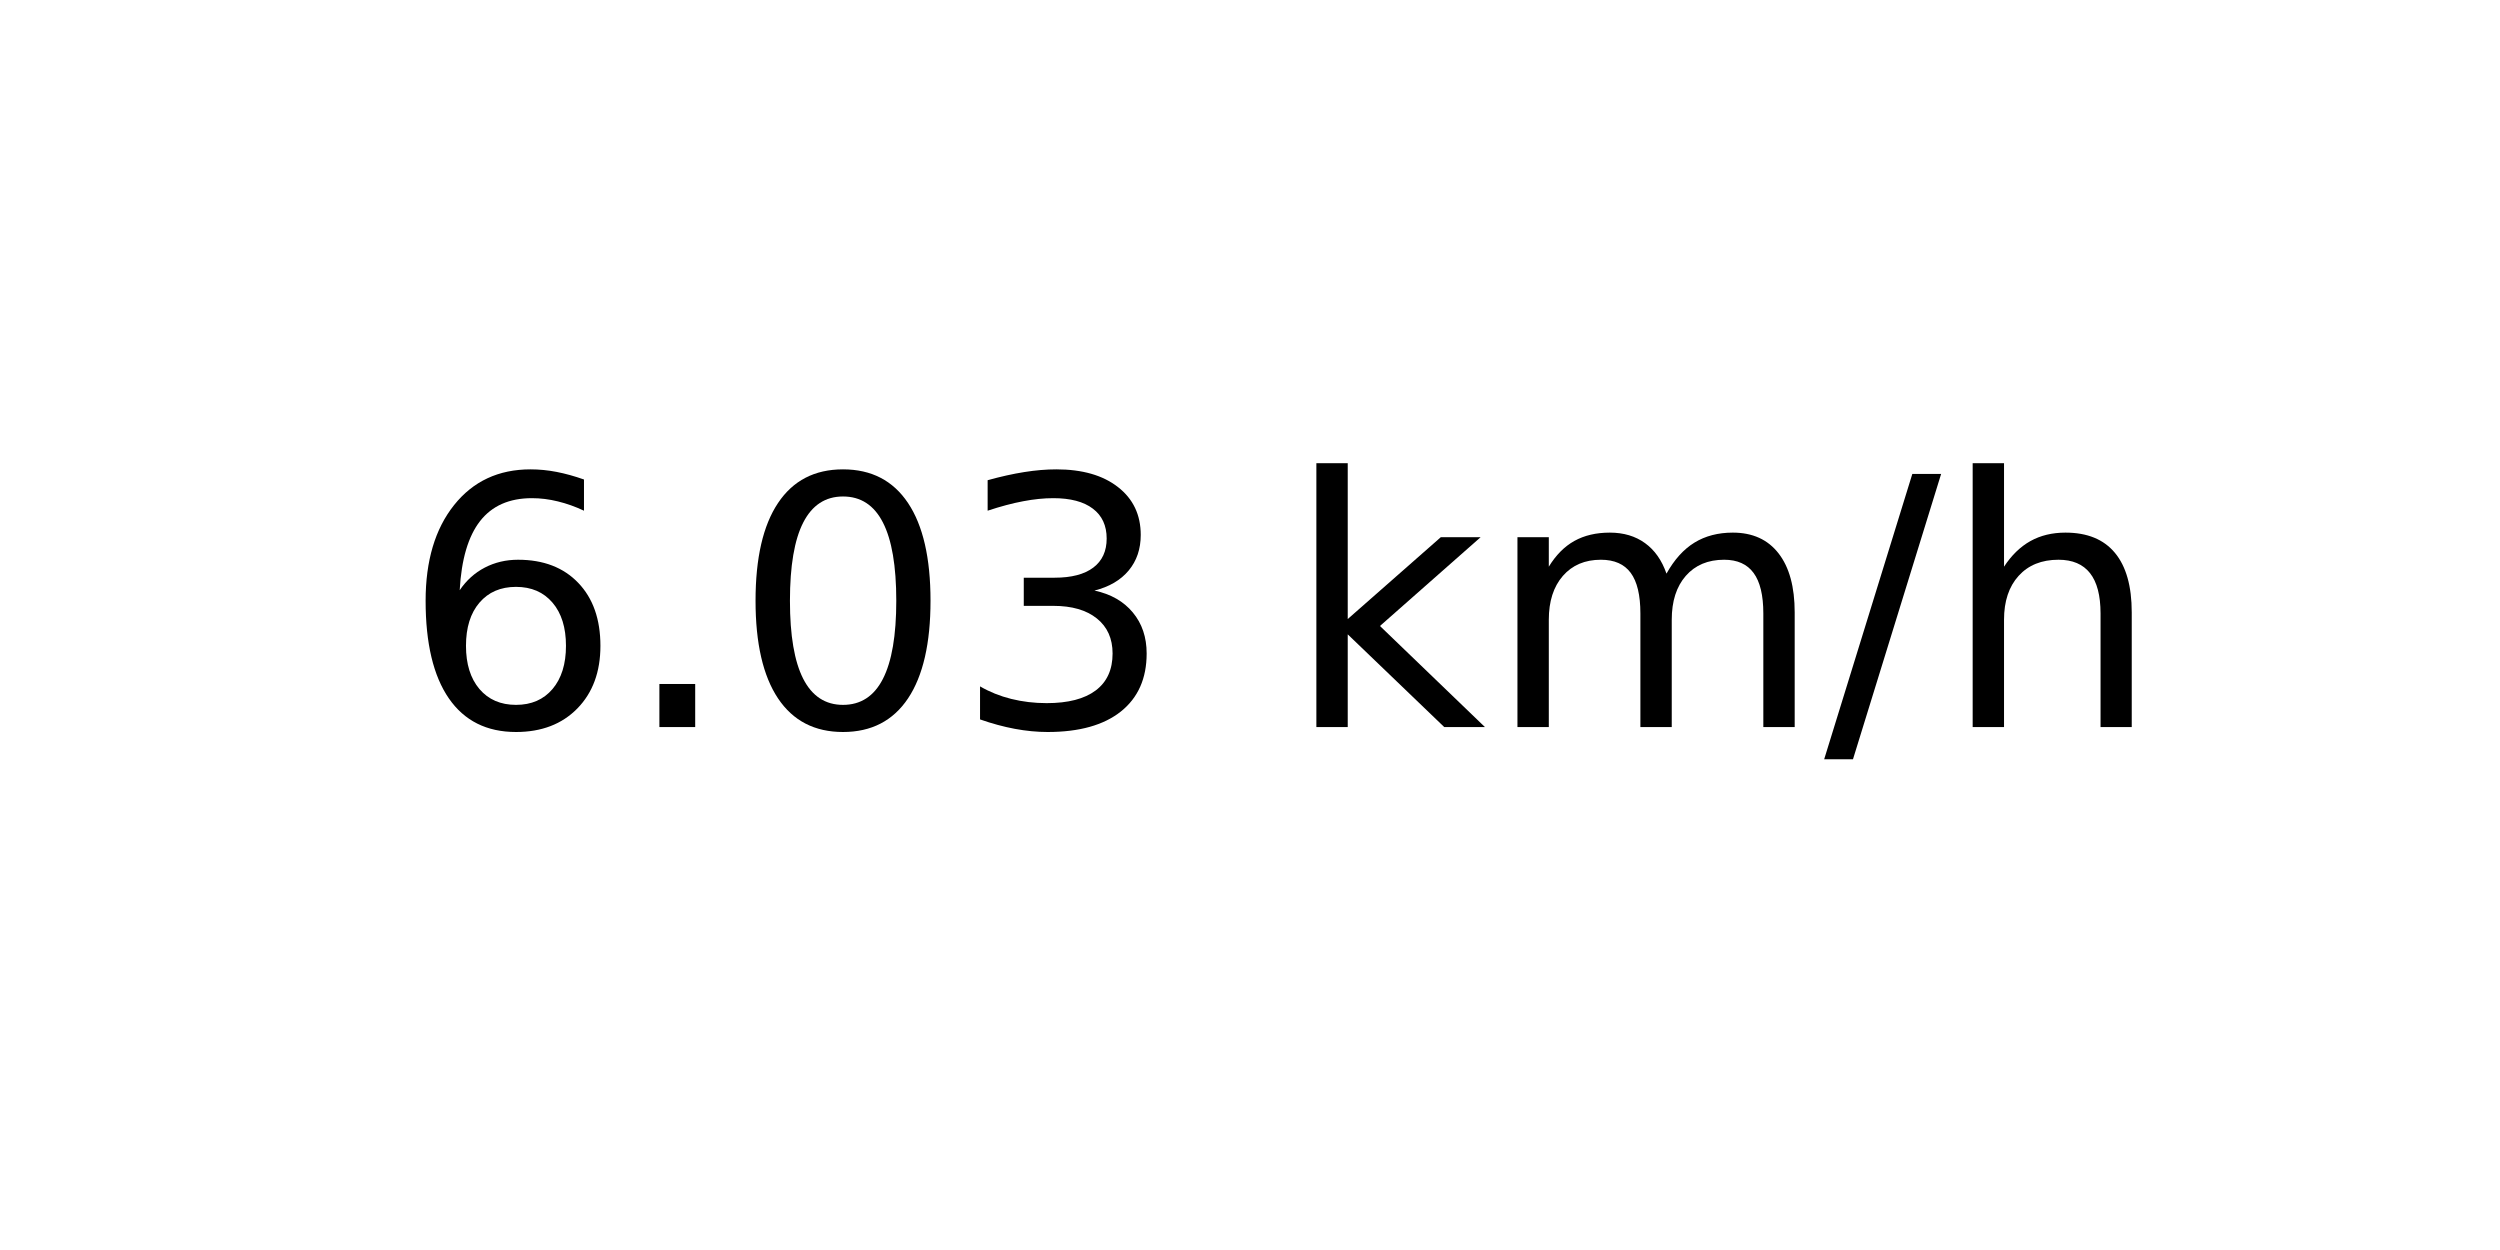
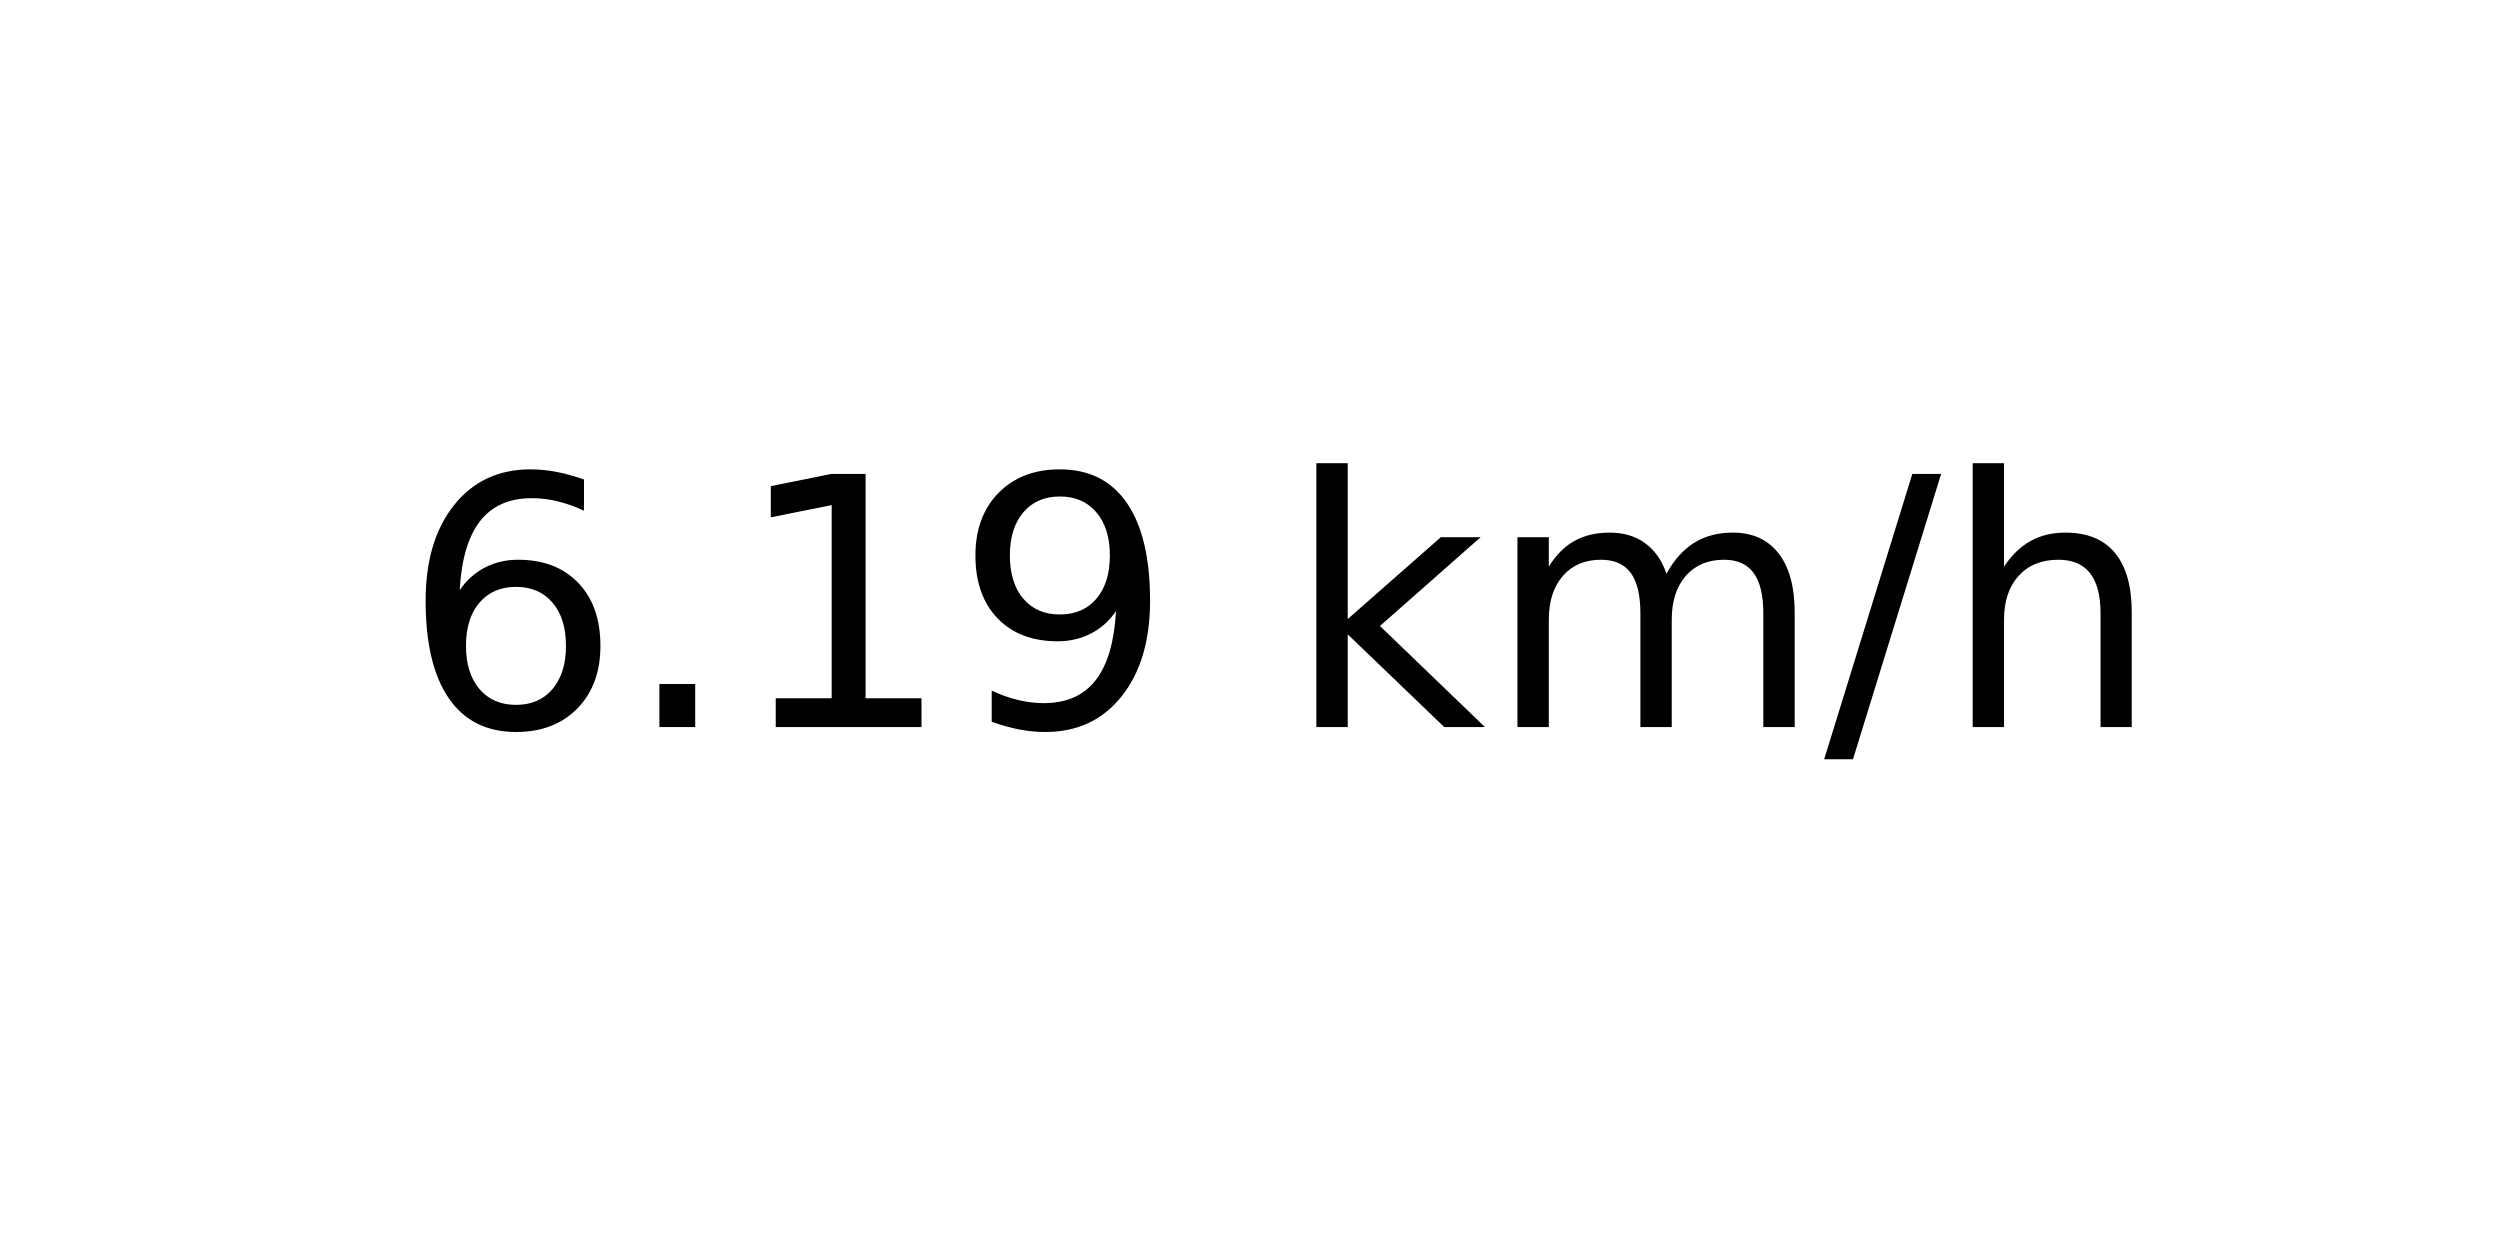
<svg xmlns="http://www.w3.org/2000/svg" xmlns:xlink="http://www.w3.org/1999/xlink" width="72pt" height="36pt" viewBox="0 0 72 36" version="1.1">
  <defs>
    <style type="text/css">*{stroke-linejoin: round; stroke-linecap: butt}</style>
  </defs>
  <g id="figure_1">
    <g id="axes_1">
      <g id="text_1">
        <g transform="translate(11.55937 20.93937) scale(0.1 -0.1)">
          <defs>
            <path id="DejaVuSans-36" d="M 2113 2584  Q 1688 2584 1439 2293  Q 1191 2003 1191 1497  Q 1191 994 1439 701  Q 1688 409 2113 409  Q 2538 409 2786 701  Q 3034 994 3034 1497  Q 3034 2003 2786 2293  Q 2538 2584 2113 2584  z M 3366 4563  L 3366 3988  Q 3128 4100 2886 4159  Q 2644 4219 2406 4219  Q 1781 4219 1451 3797  Q 1122 3375 1075 2522  Q 1259 2794 1537 2939  Q 1816 3084 2150 3084  Q 2853 3084 3261 2657  Q 3669 2231 3669 1497  Q 3669 778 3244 343  Q 2819 -91 2113 -91  Q 1303 -91 875 529  Q 447 1150 447 2328  Q 447 3434 972 4092  Q 1497 4750 2381 4750  Q 2619 4750 2861 4703  Q 3103 4656 3366 4563  z " transform="scale(0.015625)" />
            <path id="DejaVuSans-2e" d="M 684 794  L 1344 794  L 1344 0  L 684 0  L 684 794  z " transform="scale(0.015625)" />
-             <path id="DejaVuSans-30" d="M 2034 4250  Q 1547 4250 1301 3770  Q 1056 3291 1056 2328  Q 1056 1369 1301 889  Q 1547 409 2034 409  Q 2525 409 2770 889  Q 3016 1369 3016 2328  Q 3016 3291 2770 3770  Q 2525 4250 2034 4250  z M 2034 4750  Q 2819 4750 3233 4129  Q 3647 3509 3647 2328  Q 3647 1150 3233 529  Q 2819 -91 2034 -91  Q 1250 -91 836 529  Q 422 1150 422 2328  Q 422 3509 836 4129  Q 1250 4750 2034 4750  z " transform="scale(0.015625)" />
-             <path id="DejaVuSans-33" d="M 2597 2516  Q 3050 2419 3304 2112  Q 3559 1806 3559 1356  Q 3559 666 3084 287  Q 2609 -91 1734 -91  Q 1441 -91 1130 -33  Q 819 25 488 141  L 488 750  Q 750 597 1062 519  Q 1375 441 1716 441  Q 2309 441 2620 675  Q 2931 909 2931 1356  Q 2931 1769 2642 2001  Q 2353 2234 1838 2234  L 1294 2234  L 1294 2753  L 1863 2753  Q 2328 2753 2575 2939  Q 2822 3125 2822 3475  Q 2822 3834 2567 4026  Q 2313 4219 1838 4219  Q 1578 4219 1281 4162  Q 984 4106 628 3988  L 628 4550  Q 988 4650 1302 4700  Q 1616 4750 1894 4750  Q 2613 4750 3031 4423  Q 3450 4097 3450 3541  Q 3450 3153 3228 2886  Q 3006 2619 2597 2516  z " transform="scale(0.015625)" />
+             <path id="DejaVuSans-31" d="M 794 531  L 1825 531  L 1825 4091  L 703 3866  L 703 4441  L 1819 4666  L 2450 4666  L 2450 531  L 3481 531  L 3481 0  L 794 0  L 794 531  z " transform="scale(0.015625)" />
+             <path id="DejaVuSans-39" d="M 703 97  L 703 672  Q 941 559 1184 500  Q 1428 441 1663 441  Q 2288 441 2617 861  Q 2947 1281 2994 2138  Q 2813 1869 2534 1725  Q 2256 1581 1919 1581  Q 1219 1581 811 2004  Q 403 2428 403 3163  Q 403 3881 828 4315  Q 1253 4750 1959 4750  Q 2769 4750 3195 4129  Q 3622 3509 3622 2328  Q 3622 1225 3098 567  Q 2575 -91 1691 -91  Q 1453 -91 1209 -44  Q 966 3 703 97  z M 1959 2075  Q 2384 2075 2632 2365  Q 2881 2656 2881 3163  Q 2881 3666 2632 3958  Q 2384 4250 1959 4250  Q 1534 4250 1286 3958  Q 1038 3666 1038 3163  Q 1038 2656 1286 2365  Q 1534 2075 1959 2075  z " transform="scale(0.015625)" />
            <path id="DejaVuSans-20" transform="scale(0.015625)" />
            <path id="DejaVuSans-6b" d="M 581 4863  L 1159 4863  L 1159 1991  L 2875 3500  L 3609 3500  L 1753 1863  L 3688 0  L 2938 0  L 1159 1709  L 1159 0  L 581 0  L 581 4863  z " transform="scale(0.015625)" />
            <path id="DejaVuSans-6d" d="M 3328 2828  Q 3544 3216 3844 3400  Q 4144 3584 4550 3584  Q 5097 3584 5394 3201  Q 5691 2819 5691 2113  L 5691 0  L 5113 0  L 5113 2094  Q 5113 2597 4934 2840  Q 4756 3084 4391 3084  Q 3944 3084 3684 2787  Q 3425 2491 3425 1978  L 3425 0  L 2847 0  L 2847 2094  Q 2847 2600 2669 2842  Q 2491 3084 2119 3084  Q 1678 3084 1418 2786  Q 1159 2488 1159 1978  L 1159 0  L 581 0  L 581 3500  L 1159 3500  L 1159 2956  Q 1356 3278 1631 3431  Q 1906 3584 2284 3584  Q 2666 3584 2933 3390  Q 3200 3197 3328 2828  z " transform="scale(0.015625)" />
            <path id="DejaVuSans-2f" d="M 1625 4666  L 2156 4666  L 531 -594  L 0 -594  L 1625 4666  z " transform="scale(0.015625)" />
            <path id="DejaVuSans-68" d="M 3513 2113  L 3513 0  L 2938 0  L 2938 2094  Q 2938 2591 2744 2837  Q 2550 3084 2163 3084  Q 1697 3084 1428 2787  Q 1159 2491 1159 1978  L 1159 0  L 581 0  L 581 4863  L 1159 4863  L 1159 2956  Q 1366 3272 1645 3428  Q 1925 3584 2291 3584  Q 2894 3584 3203 3211  Q 3513 2838 3513 2113  z " transform="scale(0.015625)" />
          </defs>
          <use xlink:href="#DejaVuSans-36" />
          <use xlink:href="#DejaVuSans-2e" x="63.623" />
-           <use xlink:href="#DejaVuSans-30" x="95.41" />
-           <use xlink:href="#DejaVuSans-33" x="159.033" />
+           <use xlink:href="#DejaVuSans-31" x="95.41" />
+           <use xlink:href="#DejaVuSans-39" x="159.033" />
          <use xlink:href="#DejaVuSans-20" x="222.656" />
          <use xlink:href="#DejaVuSans-6b" x="254.443" />
          <use xlink:href="#DejaVuSans-6d" x="312.354" />
          <use xlink:href="#DejaVuSans-2f" x="409.766" />
          <use xlink:href="#DejaVuSans-68" x="443.457" />
        </g>
      </g>
    </g>
  </g>
</svg>
